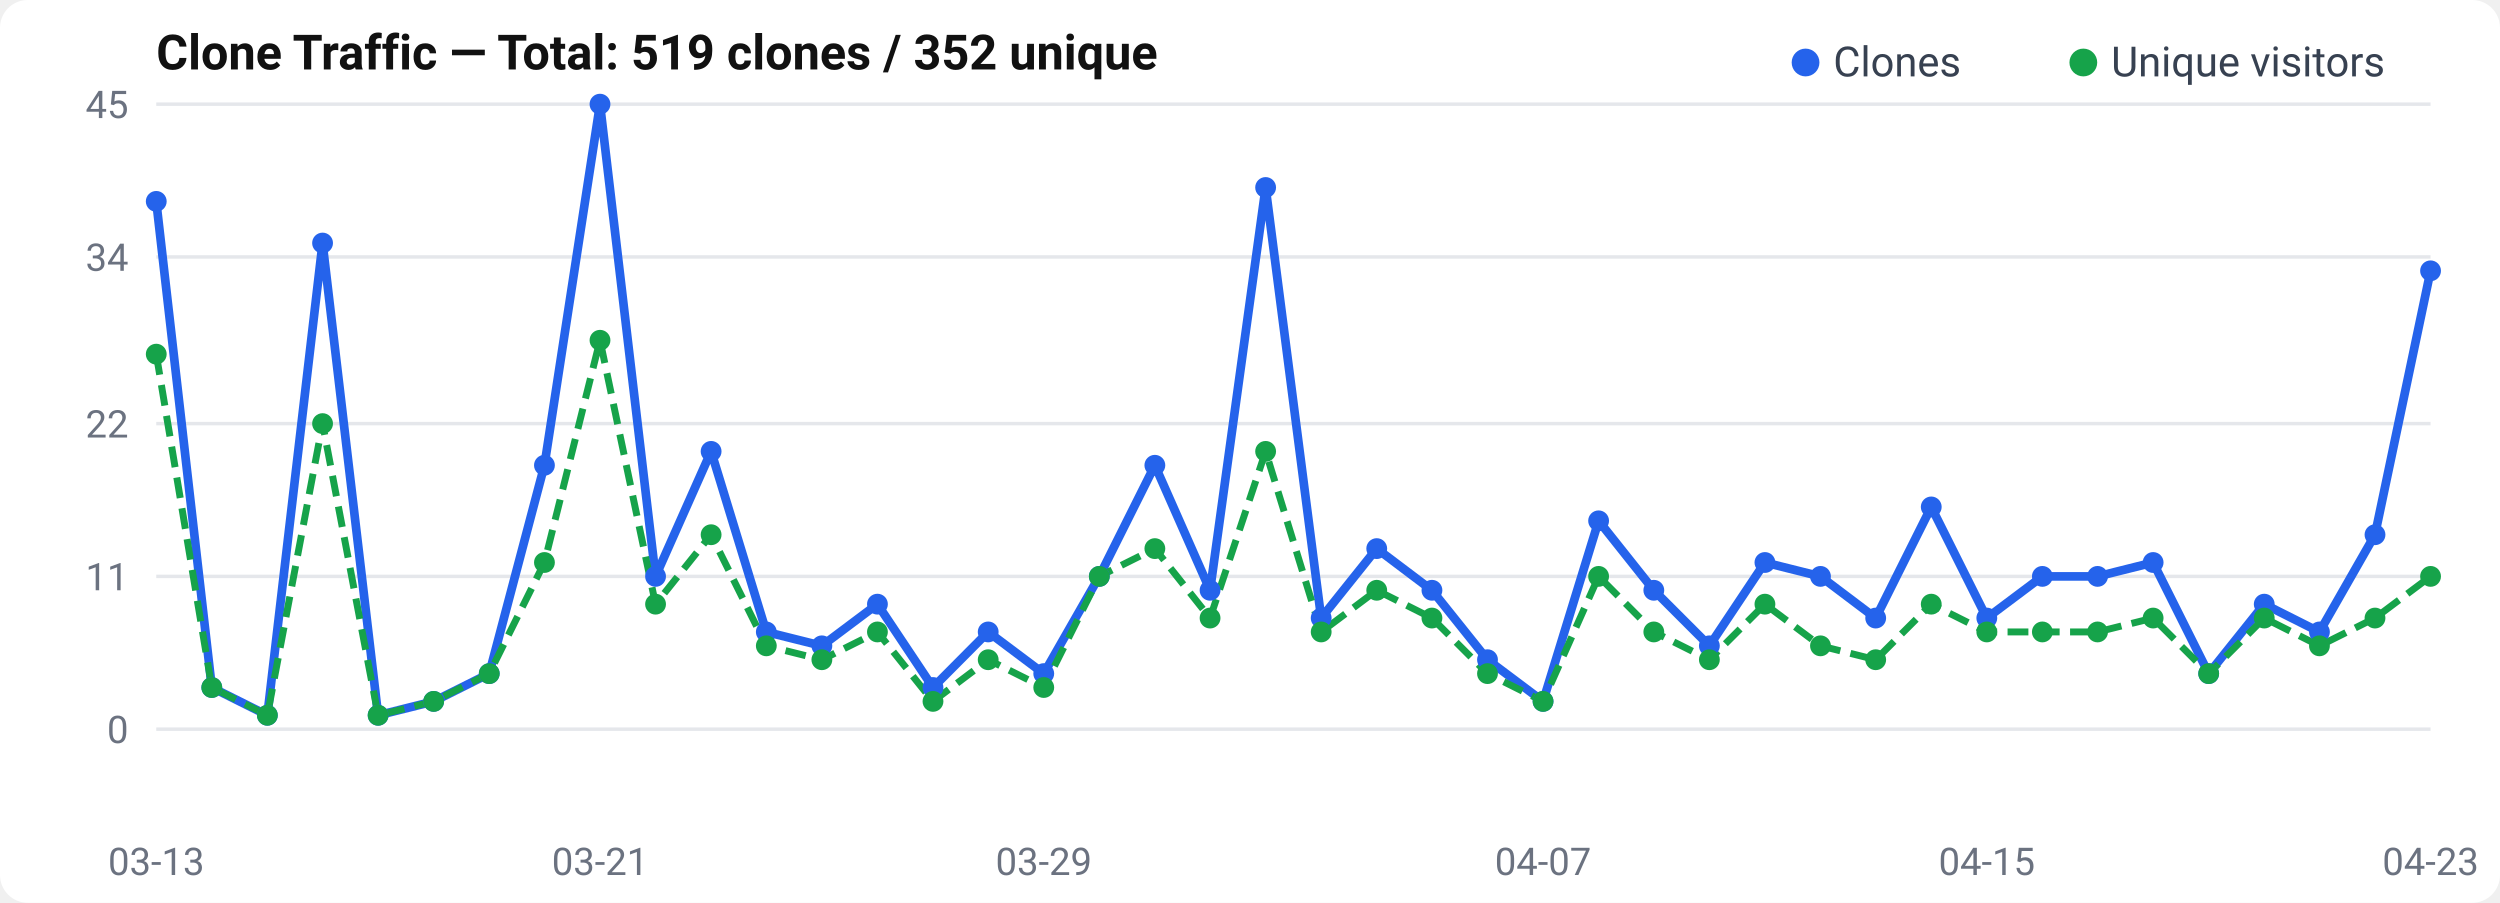
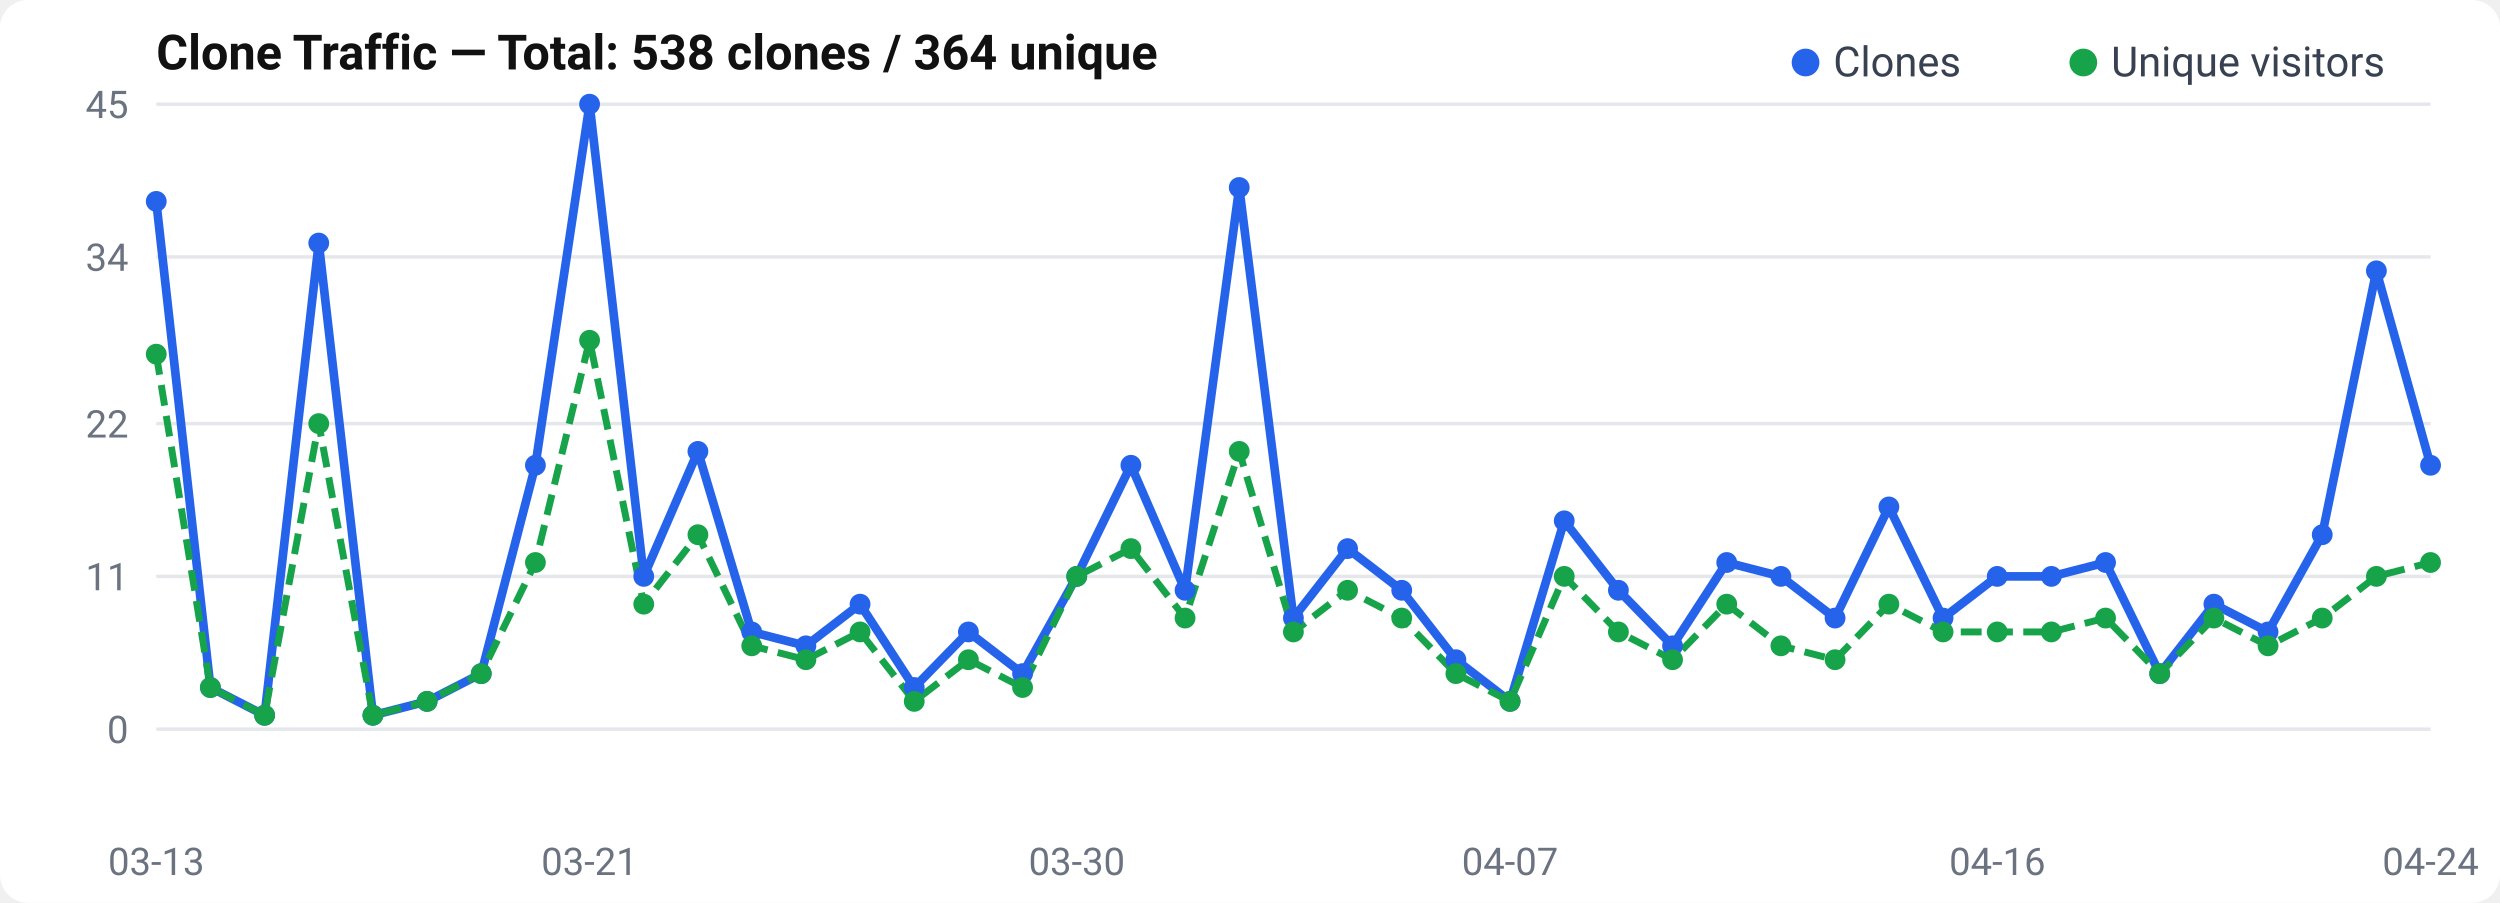
<svg xmlns="http://www.w3.org/2000/svg" width="720" height="260" viewBox="0 0 720 260">
  <rect width="720" height="260" rx="8" fill="#fff" />
  <text x="45" y="20" font-size="14" font-weight="600" fill="#111" font-family="-apple-system, BlinkMacSystemFont, Segoe UI, Roboto, sans-serif">
-   Clone Traffic — Total: 519 clones / 352 unique
+   Clone Traffic — Total: 538 clones / 364 unique
</text>
  <text x="37" y="214.0" text-anchor="end" font-size="11" fill="#6b7280" font-family="-apple-system, BlinkMacSystemFont, Segoe UI, Roboto, sans-serif">0</text>
  <line x1="45" y1="210.0" x2="700" y2="210.0" stroke="#e5e7eb" stroke-width="1" />
  <text x="37" y="170.0" text-anchor="end" font-size="11" fill="#6b7280" font-family="-apple-system, BlinkMacSystemFont, Segoe UI, Roboto, sans-serif">11</text>
  <line x1="45" y1="166.0" x2="700" y2="166.0" stroke="#e5e7eb" stroke-width="1" />
  <text x="37" y="126.0" text-anchor="end" font-size="11" fill="#6b7280" font-family="-apple-system, BlinkMacSystemFont, Segoe UI, Roboto, sans-serif">22</text>
  <line x1="45" y1="122.0" x2="700" y2="122.0" stroke="#e5e7eb" stroke-width="1" />
  <text x="37" y="78.0" text-anchor="end" font-size="11" fill="#6b7280" font-family="-apple-system, BlinkMacSystemFont, Segoe UI, Roboto, sans-serif">34</text>
  <line x1="45" y1="74.0" x2="700" y2="74.0" stroke="#e5e7eb" stroke-width="1" />
  <text x="37" y="34.0" text-anchor="end" font-size="11" fill="#6b7280" font-family="-apple-system, BlinkMacSystemFont, Segoe UI, Roboto, sans-serif">45</text>
  <line x1="45" y1="30.0" x2="700" y2="30.0" stroke="#e5e7eb" stroke-width="1" />
-   <polyline points="45.0,58.0 61.0,198.0 77.0,206.0 92.9,70.0 108.9,206.0 124.9,202.0 140.9,194.0 156.8,134.0 172.8,30.0 188.8,166.0 204.8,130.0 220.7,182.0 236.7,186.0 252.7,174.0 268.7,198.0 284.6,182.0 300.6,194.0 316.6,166.0 332.6,134.0 348.5,170.0 364.5,54.0 380.5,178.0 396.5,158.0 412.4,170.0 428.4,190.0 444.4,202.0 460.4,150.0 476.3,170.0 492.3,186.0 508.3,162.0 524.3,166.0 540.2,178.0 556.2,146.0 572.2,178.0 588.2,166.0 604.1,166.0 620.1,162.0 636.1,194.0 652.1,174.0 668.0,182.0 684.0,154.0 700.0,78.0" fill="none" stroke="#2563eb" stroke-width="2.5" stroke-linejoin="round" />
-   <polyline points="45.0,102.0 61.0,198.0 77.0,206.0 92.9,122.0 108.9,206.0 124.9,202.0 140.9,194.0 156.8,162.0 172.8,98.0 188.8,174.0 204.8,154.0 220.7,186.0 236.7,190.0 252.7,182.0 268.7,202.0 284.6,190.0 300.6,198.0 316.6,166.0 332.6,158.0 348.5,178.0 364.5,130.0 380.5,182.0 396.5,170.0 412.4,178.0 428.4,194.0 444.4,202.0 460.4,166.0 476.3,182.0 492.3,190.0 508.3,174.0 524.3,186.0 540.2,190.0 556.2,174.0 572.2,182.0 588.2,182.0 604.1,182.0 620.1,178.0 636.1,194.0 652.1,178.0 668.0,186.0 684.0,178.0 700.0,166.0" fill="none" stroke="#16a34a" stroke-width="2" stroke-dasharray="6,3" stroke-linejoin="round" />
+   <polyline points="45.0,58.0 60.6,198.0 76.2,206.0 91.8,70.0 107.4,206.0 123.0,202.0 138.6,194.0 154.2,134.0 169.8,30.0 185.4,166.0 201.0,130.0 216.5,182.0 232.1,186.0 247.7,174.0 263.3,198.0 278.9,182.0 294.5,194.0 310.1,166.0 325.7,134.0 341.3,170.0 356.9,54.0 372.5,178.0 388.1,158.0 403.7,170.0 419.3,190.0 434.9,202.0 450.5,150.0 466.1,170.0 481.7,186.0 497.3,162.0 512.9,166.0 528.5,178.0 544.0,146.0 559.6,178.0 575.2,166.0 590.8,166.0 606.4,162.0 622.0,194.0 637.6,174.0 653.2,182.0 668.8,154.0 684.4,78.0 700.0,134.0" fill="none" stroke="#2563eb" stroke-width="2.5" stroke-linejoin="round" />
+   <polyline points="45.0,102.0 60.6,198.0 76.2,206.0 91.8,122.0 107.4,206.0 123.0,202.0 138.6,194.0 154.2,162.0 169.8,98.0 185.4,174.0 201.0,154.0 216.5,186.0 232.1,190.0 247.7,182.0 263.3,202.0 278.9,190.0 294.5,198.0 310.1,166.0 325.7,158.0 341.3,178.0 356.9,130.0 372.5,182.0 388.1,170.0 403.7,178.0 419.3,194.0 434.9,202.0 450.5,166.0 466.1,182.0 481.7,190.0 497.3,174.0 512.9,186.0 528.5,190.0 544.0,174.0 559.6,182.0 575.2,182.0 590.8,182.0 606.4,178.0 622.0,194.0 637.6,178.0 653.2,186.0 668.8,178.0 684.4,166.0 700.0,162.0" fill="none" stroke="#16a34a" stroke-width="2" stroke-dasharray="6,3" stroke-linejoin="round" />
  <circle cx="45.0" cy="58.0" r="3" fill="#2563eb" />
-   <circle cx="61.0" cy="198.0" r="3" fill="#2563eb" />
-   <circle cx="77.0" cy="206.0" r="3" fill="#2563eb" />
-   <circle cx="92.9" cy="70.0" r="3" fill="#2563eb" />
-   <circle cx="108.9" cy="206.0" r="3" fill="#2563eb" />
-   <circle cx="124.9" cy="202.0" r="3" fill="#2563eb" />
-   <circle cx="140.9" cy="194.0" r="3" fill="#2563eb" />
-   <circle cx="156.8" cy="134.0" r="3" fill="#2563eb" />
-   <circle cx="172.8" cy="30.0" r="3" fill="#2563eb" />
-   <circle cx="188.8" cy="166.0" r="3" fill="#2563eb" />
-   <circle cx="204.8" cy="130.0" r="3" fill="#2563eb" />
-   <circle cx="220.7" cy="182.0" r="3" fill="#2563eb" />
-   <circle cx="236.7" cy="186.0" r="3" fill="#2563eb" />
-   <circle cx="252.7" cy="174.0" r="3" fill="#2563eb" />
-   <circle cx="268.7" cy="198.0" r="3" fill="#2563eb" />
-   <circle cx="284.6" cy="182.0" r="3" fill="#2563eb" />
-   <circle cx="300.6" cy="194.0" r="3" fill="#2563eb" />
-   <circle cx="316.6" cy="166.0" r="3" fill="#2563eb" />
-   <circle cx="332.6" cy="134.0" r="3" fill="#2563eb" />
-   <circle cx="348.5" cy="170.0" r="3" fill="#2563eb" />
-   <circle cx="364.5" cy="54.0" r="3" fill="#2563eb" />
-   <circle cx="380.5" cy="178.0" r="3" fill="#2563eb" />
-   <circle cx="396.5" cy="158.0" r="3" fill="#2563eb" />
-   <circle cx="412.4" cy="170.0" r="3" fill="#2563eb" />
-   <circle cx="428.4" cy="190.0" r="3" fill="#2563eb" />
-   <circle cx="444.4" cy="202.0" r="3" fill="#2563eb" />
-   <circle cx="460.4" cy="150.0" r="3" fill="#2563eb" />
-   <circle cx="476.3" cy="170.0" r="3" fill="#2563eb" />
-   <circle cx="492.3" cy="186.0" r="3" fill="#2563eb" />
-   <circle cx="508.3" cy="162.0" r="3" fill="#2563eb" />
-   <circle cx="524.3" cy="166.0" r="3" fill="#2563eb" />
-   <circle cx="540.2" cy="178.0" r="3" fill="#2563eb" />
-   <circle cx="556.2" cy="146.0" r="3" fill="#2563eb" />
-   <circle cx="572.2" cy="178.0" r="3" fill="#2563eb" />
-   <circle cx="588.2" cy="166.0" r="3" fill="#2563eb" />
-   <circle cx="604.1" cy="166.0" r="3" fill="#2563eb" />
-   <circle cx="620.1" cy="162.0" r="3" fill="#2563eb" />
-   <circle cx="636.1" cy="194.0" r="3" fill="#2563eb" />
-   <circle cx="652.1" cy="174.0" r="3" fill="#2563eb" />
-   <circle cx="668.0" cy="182.0" r="3" fill="#2563eb" />
-   <circle cx="684.0" cy="154.0" r="3" fill="#2563eb" />
-   <circle cx="700.0" cy="78.0" r="3" fill="#2563eb" />
+   <circle cx="60.6" cy="198.0" r="3" fill="#2563eb" />
+   <circle cx="76.2" cy="206.0" r="3" fill="#2563eb" />
+   <circle cx="91.8" cy="70.0" r="3" fill="#2563eb" />
+   <circle cx="107.4" cy="206.0" r="3" fill="#2563eb" />
+   <circle cx="123.0" cy="202.0" r="3" fill="#2563eb" />
+   <circle cx="138.6" cy="194.0" r="3" fill="#2563eb" />
+   <circle cx="154.2" cy="134.0" r="3" fill="#2563eb" />
+   <circle cx="169.8" cy="30.0" r="3" fill="#2563eb" />
+   <circle cx="185.4" cy="166.0" r="3" fill="#2563eb" />
+   <circle cx="201.0" cy="130.0" r="3" fill="#2563eb" />
+   <circle cx="216.5" cy="182.0" r="3" fill="#2563eb" />
+   <circle cx="232.1" cy="186.0" r="3" fill="#2563eb" />
+   <circle cx="247.7" cy="174.0" r="3" fill="#2563eb" />
+   <circle cx="263.3" cy="198.0" r="3" fill="#2563eb" />
+   <circle cx="278.9" cy="182.0" r="3" fill="#2563eb" />
+   <circle cx="294.5" cy="194.0" r="3" fill="#2563eb" />
+   <circle cx="310.1" cy="166.0" r="3" fill="#2563eb" />
+   <circle cx="325.7" cy="134.0" r="3" fill="#2563eb" />
+   <circle cx="341.3" cy="170.0" r="3" fill="#2563eb" />
+   <circle cx="356.9" cy="54.0" r="3" fill="#2563eb" />
+   <circle cx="372.5" cy="178.0" r="3" fill="#2563eb" />
+   <circle cx="388.1" cy="158.0" r="3" fill="#2563eb" />
+   <circle cx="403.7" cy="170.0" r="3" fill="#2563eb" />
+   <circle cx="419.3" cy="190.0" r="3" fill="#2563eb" />
+   <circle cx="434.9" cy="202.0" r="3" fill="#2563eb" />
+   <circle cx="450.5" cy="150.0" r="3" fill="#2563eb" />
+   <circle cx="466.1" cy="170.0" r="3" fill="#2563eb" />
+   <circle cx="481.7" cy="186.0" r="3" fill="#2563eb" />
+   <circle cx="497.3" cy="162.0" r="3" fill="#2563eb" />
+   <circle cx="512.9" cy="166.0" r="3" fill="#2563eb" />
+   <circle cx="528.5" cy="178.0" r="3" fill="#2563eb" />
+   <circle cx="544.0" cy="146.0" r="3" fill="#2563eb" />
+   <circle cx="559.6" cy="178.0" r="3" fill="#2563eb" />
+   <circle cx="575.2" cy="166.0" r="3" fill="#2563eb" />
+   <circle cx="590.8" cy="166.0" r="3" fill="#2563eb" />
+   <circle cx="606.4" cy="162.0" r="3" fill="#2563eb" />
+   <circle cx="622.0" cy="194.0" r="3" fill="#2563eb" />
+   <circle cx="637.6" cy="174.0" r="3" fill="#2563eb" />
+   <circle cx="653.2" cy="182.0" r="3" fill="#2563eb" />
+   <circle cx="668.8" cy="154.0" r="3" fill="#2563eb" />
+   <circle cx="684.4" cy="78.0" r="3" fill="#2563eb" />
+   <circle cx="700.0" cy="134.0" r="3" fill="#2563eb" />
  <circle cx="45.0" cy="102.0" r="3" fill="#16a34a" />
-   <circle cx="61.0" cy="198.0" r="3" fill="#16a34a" />
-   <circle cx="77.0" cy="206.0" r="3" fill="#16a34a" />
-   <circle cx="92.9" cy="122.0" r="3" fill="#16a34a" />
-   <circle cx="108.9" cy="206.0" r="3" fill="#16a34a" />
-   <circle cx="124.9" cy="202.0" r="3" fill="#16a34a" />
-   <circle cx="140.9" cy="194.0" r="3" fill="#16a34a" />
-   <circle cx="156.8" cy="162.0" r="3" fill="#16a34a" />
-   <circle cx="172.8" cy="98.0" r="3" fill="#16a34a" />
-   <circle cx="188.8" cy="174.0" r="3" fill="#16a34a" />
-   <circle cx="204.8" cy="154.0" r="3" fill="#16a34a" />
-   <circle cx="220.7" cy="186.0" r="3" fill="#16a34a" />
-   <circle cx="236.7" cy="190.0" r="3" fill="#16a34a" />
-   <circle cx="252.7" cy="182.0" r="3" fill="#16a34a" />
-   <circle cx="268.7" cy="202.0" r="3" fill="#16a34a" />
-   <circle cx="284.6" cy="190.0" r="3" fill="#16a34a" />
-   <circle cx="300.6" cy="198.0" r="3" fill="#16a34a" />
-   <circle cx="316.6" cy="166.0" r="3" fill="#16a34a" />
-   <circle cx="332.6" cy="158.0" r="3" fill="#16a34a" />
-   <circle cx="348.5" cy="178.0" r="3" fill="#16a34a" />
-   <circle cx="364.5" cy="130.0" r="3" fill="#16a34a" />
-   <circle cx="380.5" cy="182.0" r="3" fill="#16a34a" />
-   <circle cx="396.5" cy="170.0" r="3" fill="#16a34a" />
-   <circle cx="412.4" cy="178.0" r="3" fill="#16a34a" />
-   <circle cx="428.4" cy="194.0" r="3" fill="#16a34a" />
-   <circle cx="444.4" cy="202.0" r="3" fill="#16a34a" />
-   <circle cx="460.4" cy="166.0" r="3" fill="#16a34a" />
-   <circle cx="476.3" cy="182.0" r="3" fill="#16a34a" />
-   <circle cx="492.3" cy="190.0" r="3" fill="#16a34a" />
-   <circle cx="508.3" cy="174.0" r="3" fill="#16a34a" />
-   <circle cx="524.3" cy="186.0" r="3" fill="#16a34a" />
-   <circle cx="540.2" cy="190.0" r="3" fill="#16a34a" />
-   <circle cx="556.2" cy="174.0" r="3" fill="#16a34a" />
-   <circle cx="572.2" cy="182.0" r="3" fill="#16a34a" />
-   <circle cx="588.2" cy="182.0" r="3" fill="#16a34a" />
-   <circle cx="604.1" cy="182.0" r="3" fill="#16a34a" />
-   <circle cx="620.1" cy="178.0" r="3" fill="#16a34a" />
-   <circle cx="636.1" cy="194.0" r="3" fill="#16a34a" />
-   <circle cx="652.1" cy="178.0" r="3" fill="#16a34a" />
-   <circle cx="668.0" cy="186.0" r="3" fill="#16a34a" />
-   <circle cx="684.0" cy="178.0" r="3" fill="#16a34a" />
-   <circle cx="700.0" cy="166.0" r="3" fill="#16a34a" />
+   <circle cx="60.6" cy="198.0" r="3" fill="#16a34a" />
+   <circle cx="76.2" cy="206.0" r="3" fill="#16a34a" />
+   <circle cx="91.8" cy="122.0" r="3" fill="#16a34a" />
+   <circle cx="107.4" cy="206.0" r="3" fill="#16a34a" />
+   <circle cx="123.0" cy="202.0" r="3" fill="#16a34a" />
+   <circle cx="138.6" cy="194.0" r="3" fill="#16a34a" />
+   <circle cx="154.2" cy="162.0" r="3" fill="#16a34a" />
+   <circle cx="169.8" cy="98.0" r="3" fill="#16a34a" />
+   <circle cx="185.4" cy="174.0" r="3" fill="#16a34a" />
+   <circle cx="201.0" cy="154.0" r="3" fill="#16a34a" />
+   <circle cx="216.5" cy="186.0" r="3" fill="#16a34a" />
+   <circle cx="232.1" cy="190.0" r="3" fill="#16a34a" />
+   <circle cx="247.7" cy="182.0" r="3" fill="#16a34a" />
+   <circle cx="263.3" cy="202.0" r="3" fill="#16a34a" />
+   <circle cx="278.9" cy="190.0" r="3" fill="#16a34a" />
+   <circle cx="294.5" cy="198.0" r="3" fill="#16a34a" />
+   <circle cx="310.1" cy="166.0" r="3" fill="#16a34a" />
+   <circle cx="325.7" cy="158.0" r="3" fill="#16a34a" />
+   <circle cx="341.3" cy="178.0" r="3" fill="#16a34a" />
+   <circle cx="356.9" cy="130.0" r="3" fill="#16a34a" />
+   <circle cx="372.5" cy="182.0" r="3" fill="#16a34a" />
+   <circle cx="388.1" cy="170.0" r="3" fill="#16a34a" />
+   <circle cx="403.7" cy="178.0" r="3" fill="#16a34a" />
+   <circle cx="419.3" cy="194.0" r="3" fill="#16a34a" />
+   <circle cx="434.9" cy="202.0" r="3" fill="#16a34a" />
+   <circle cx="450.5" cy="166.0" r="3" fill="#16a34a" />
+   <circle cx="466.1" cy="182.0" r="3" fill="#16a34a" />
+   <circle cx="481.7" cy="190.0" r="3" fill="#16a34a" />
+   <circle cx="497.3" cy="174.0" r="3" fill="#16a34a" />
+   <circle cx="512.9" cy="186.0" r="3" fill="#16a34a" />
+   <circle cx="528.5" cy="190.0" r="3" fill="#16a34a" />
+   <circle cx="544.0" cy="174.0" r="3" fill="#16a34a" />
+   <circle cx="559.6" cy="182.0" r="3" fill="#16a34a" />
+   <circle cx="575.2" cy="182.0" r="3" fill="#16a34a" />
+   <circle cx="590.8" cy="182.0" r="3" fill="#16a34a" />
+   <circle cx="606.4" cy="178.0" r="3" fill="#16a34a" />
+   <circle cx="622.0" cy="194.0" r="3" fill="#16a34a" />
+   <circle cx="637.6" cy="178.0" r="3" fill="#16a34a" />
+   <circle cx="653.2" cy="186.0" r="3" fill="#16a34a" />
+   <circle cx="668.8" cy="178.0" r="3" fill="#16a34a" />
+   <circle cx="684.4" cy="166.0" r="3" fill="#16a34a" />
+   <circle cx="700.0" cy="162.0" r="3" fill="#16a34a" />
  <text x="45.0" y="252" text-anchor="middle" font-size="11" fill="#6b7280" font-family="-apple-system, BlinkMacSystemFont, Segoe UI, Roboto, sans-serif">03-13</text>
-   <text x="172.805" y="252" text-anchor="middle" font-size="11" fill="#6b7280" font-family="-apple-system, BlinkMacSystemFont, Segoe UI, Roboto, sans-serif">03-21</text>
-   <text x="300.61" y="252" text-anchor="middle" font-size="11" fill="#6b7280" font-family="-apple-system, BlinkMacSystemFont, Segoe UI, Roboto, sans-serif">03-29</text>
-   <text x="444.39" y="252" text-anchor="middle" font-size="11" fill="#6b7280" font-family="-apple-system, BlinkMacSystemFont, Segoe UI, Roboto, sans-serif">04-07</text>
-   <text x="572.195" y="252" text-anchor="middle" font-size="11" fill="#6b7280" font-family="-apple-system, BlinkMacSystemFont, Segoe UI, Roboto, sans-serif">04-15</text>
-   <text x="700.0" y="252" text-anchor="middle" font-size="11" fill="#6b7280" font-family="-apple-system, BlinkMacSystemFont, Segoe UI, Roboto, sans-serif">04-23</text>
+   <text x="169.762" y="252" text-anchor="middle" font-size="11" fill="#6b7280" font-family="-apple-system, BlinkMacSystemFont, Segoe UI, Roboto, sans-serif">03-21</text>
+   <text x="310.119" y="252" text-anchor="middle" font-size="11" fill="#6b7280" font-family="-apple-system, BlinkMacSystemFont, Segoe UI, Roboto, sans-serif">03-30</text>
+   <text x="434.881" y="252" text-anchor="middle" font-size="11" fill="#6b7280" font-family="-apple-system, BlinkMacSystemFont, Segoe UI, Roboto, sans-serif">04-07</text>
+   <text x="575.238" y="252" text-anchor="middle" font-size="11" fill="#6b7280" font-family="-apple-system, BlinkMacSystemFont, Segoe UI, Roboto, sans-serif">04-16</text>
+   <text x="700.0" y="252" text-anchor="middle" font-size="11" fill="#6b7280" font-family="-apple-system, BlinkMacSystemFont, Segoe UI, Roboto, sans-serif">04-24</text>
  <circle cx="520" cy="18" r="4" fill="#2563eb" />
  <text x="528" y="22" font-size="12" fill="#374151" font-family="-apple-system, BlinkMacSystemFont, Segoe UI, Roboto, sans-serif">Clones</text>
  <circle cx="600" cy="18" r="4" fill="#16a34a" />
  <text x="608" y="22" font-size="12" fill="#374151" font-family="-apple-system, BlinkMacSystemFont, Segoe UI, Roboto, sans-serif">Unique visitors</text>
</svg>
